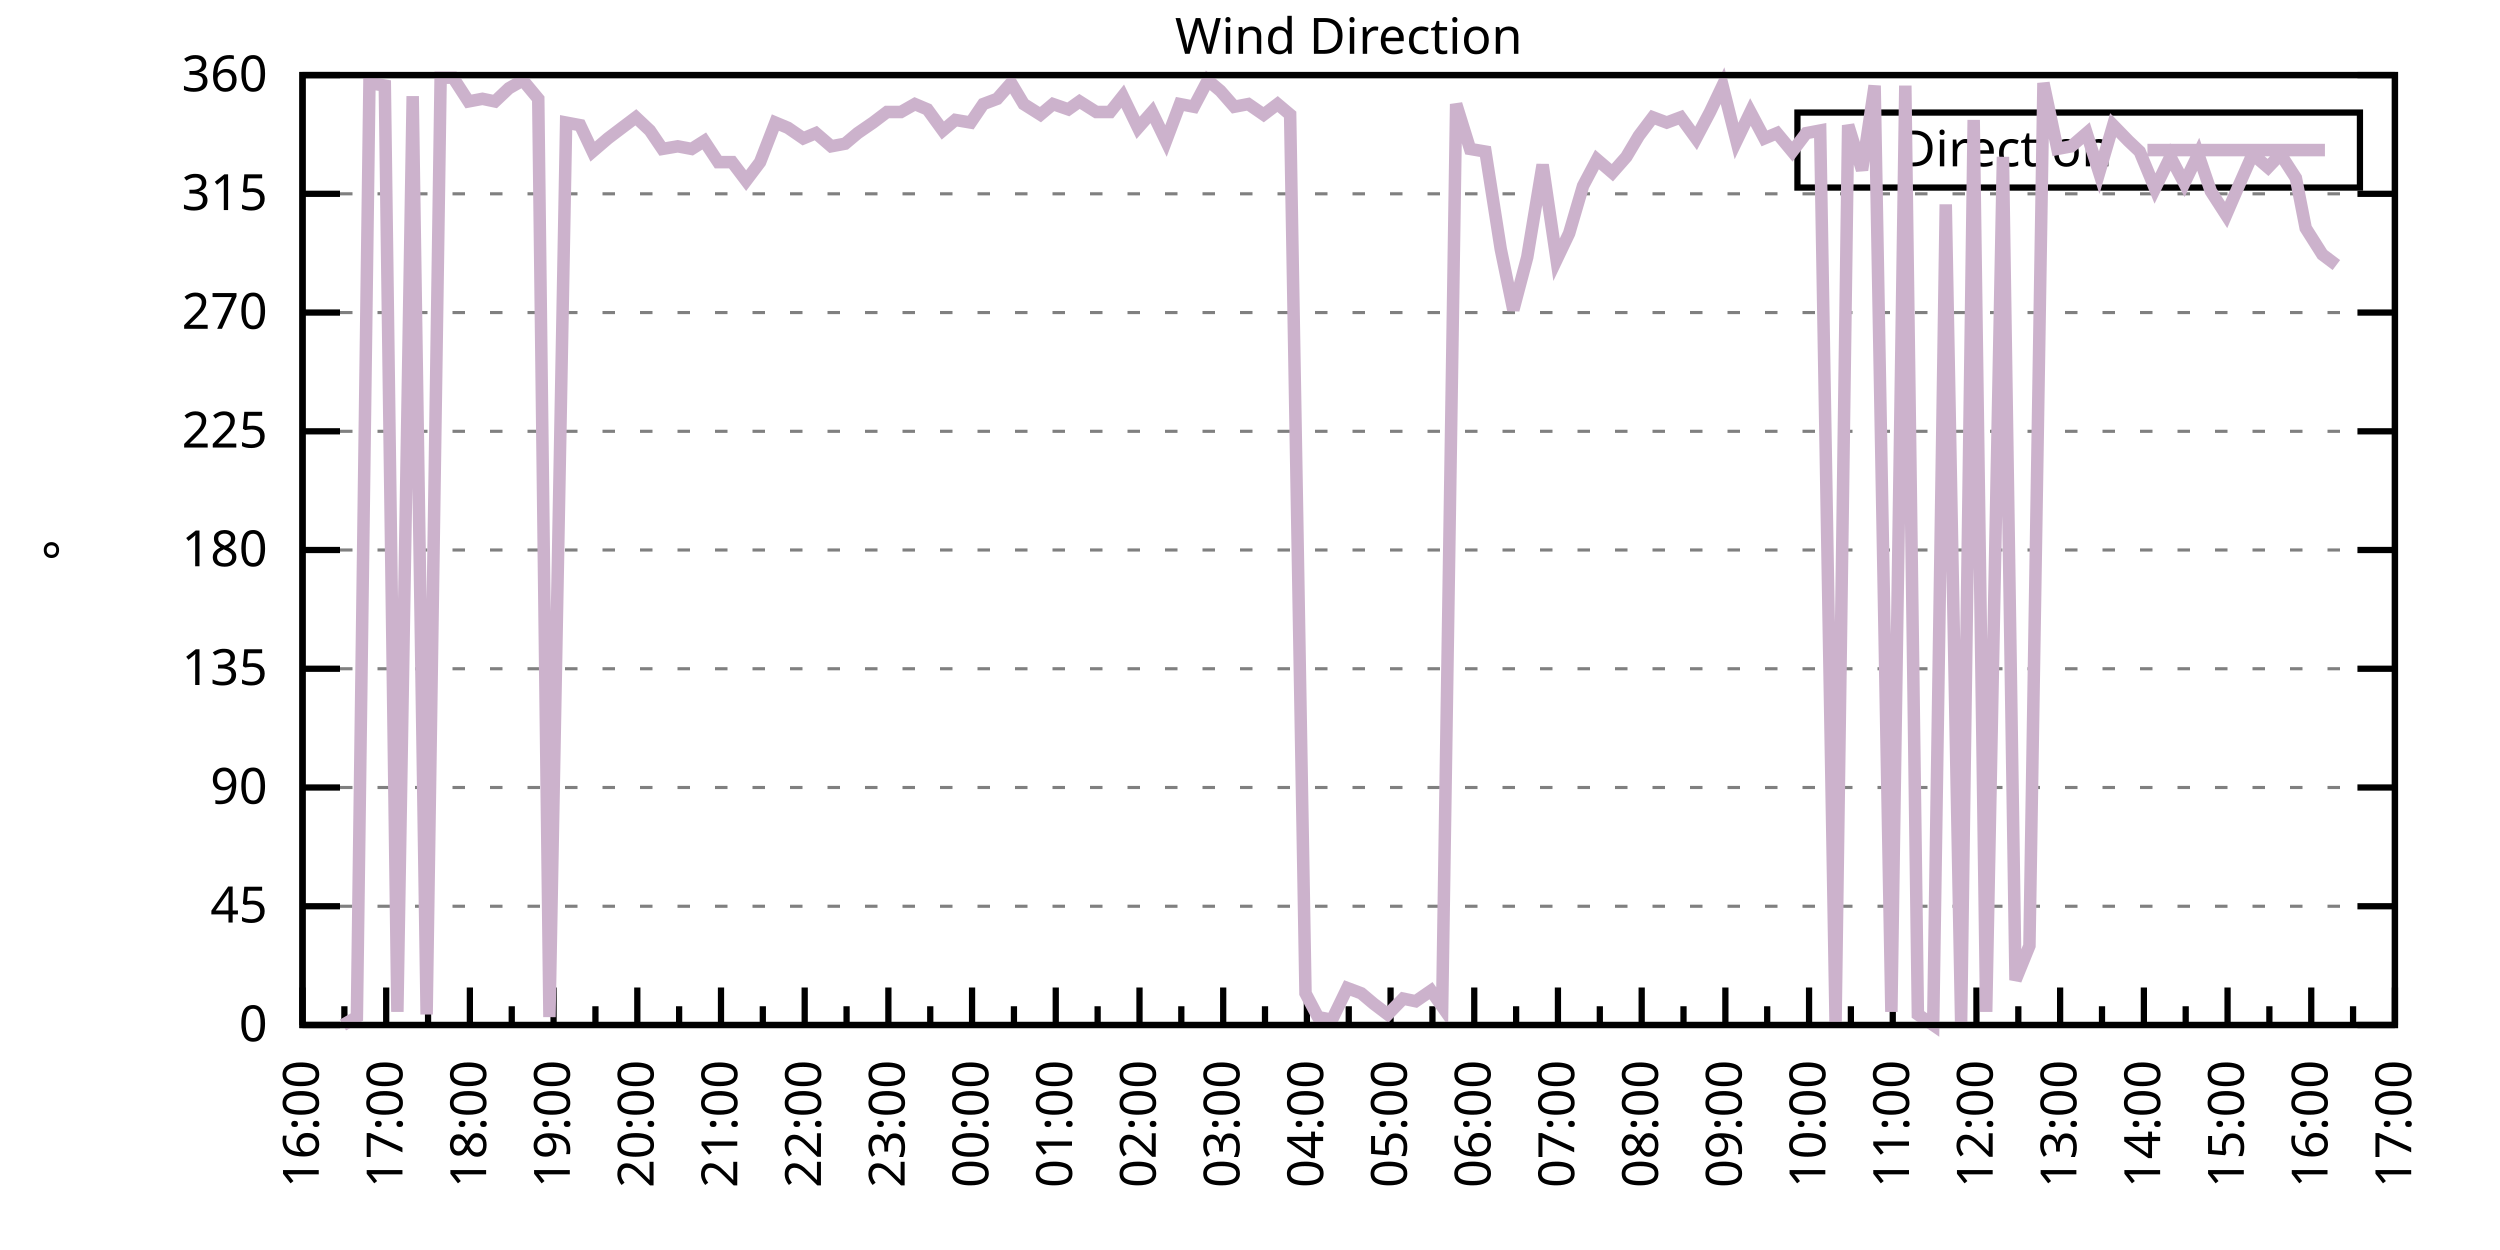
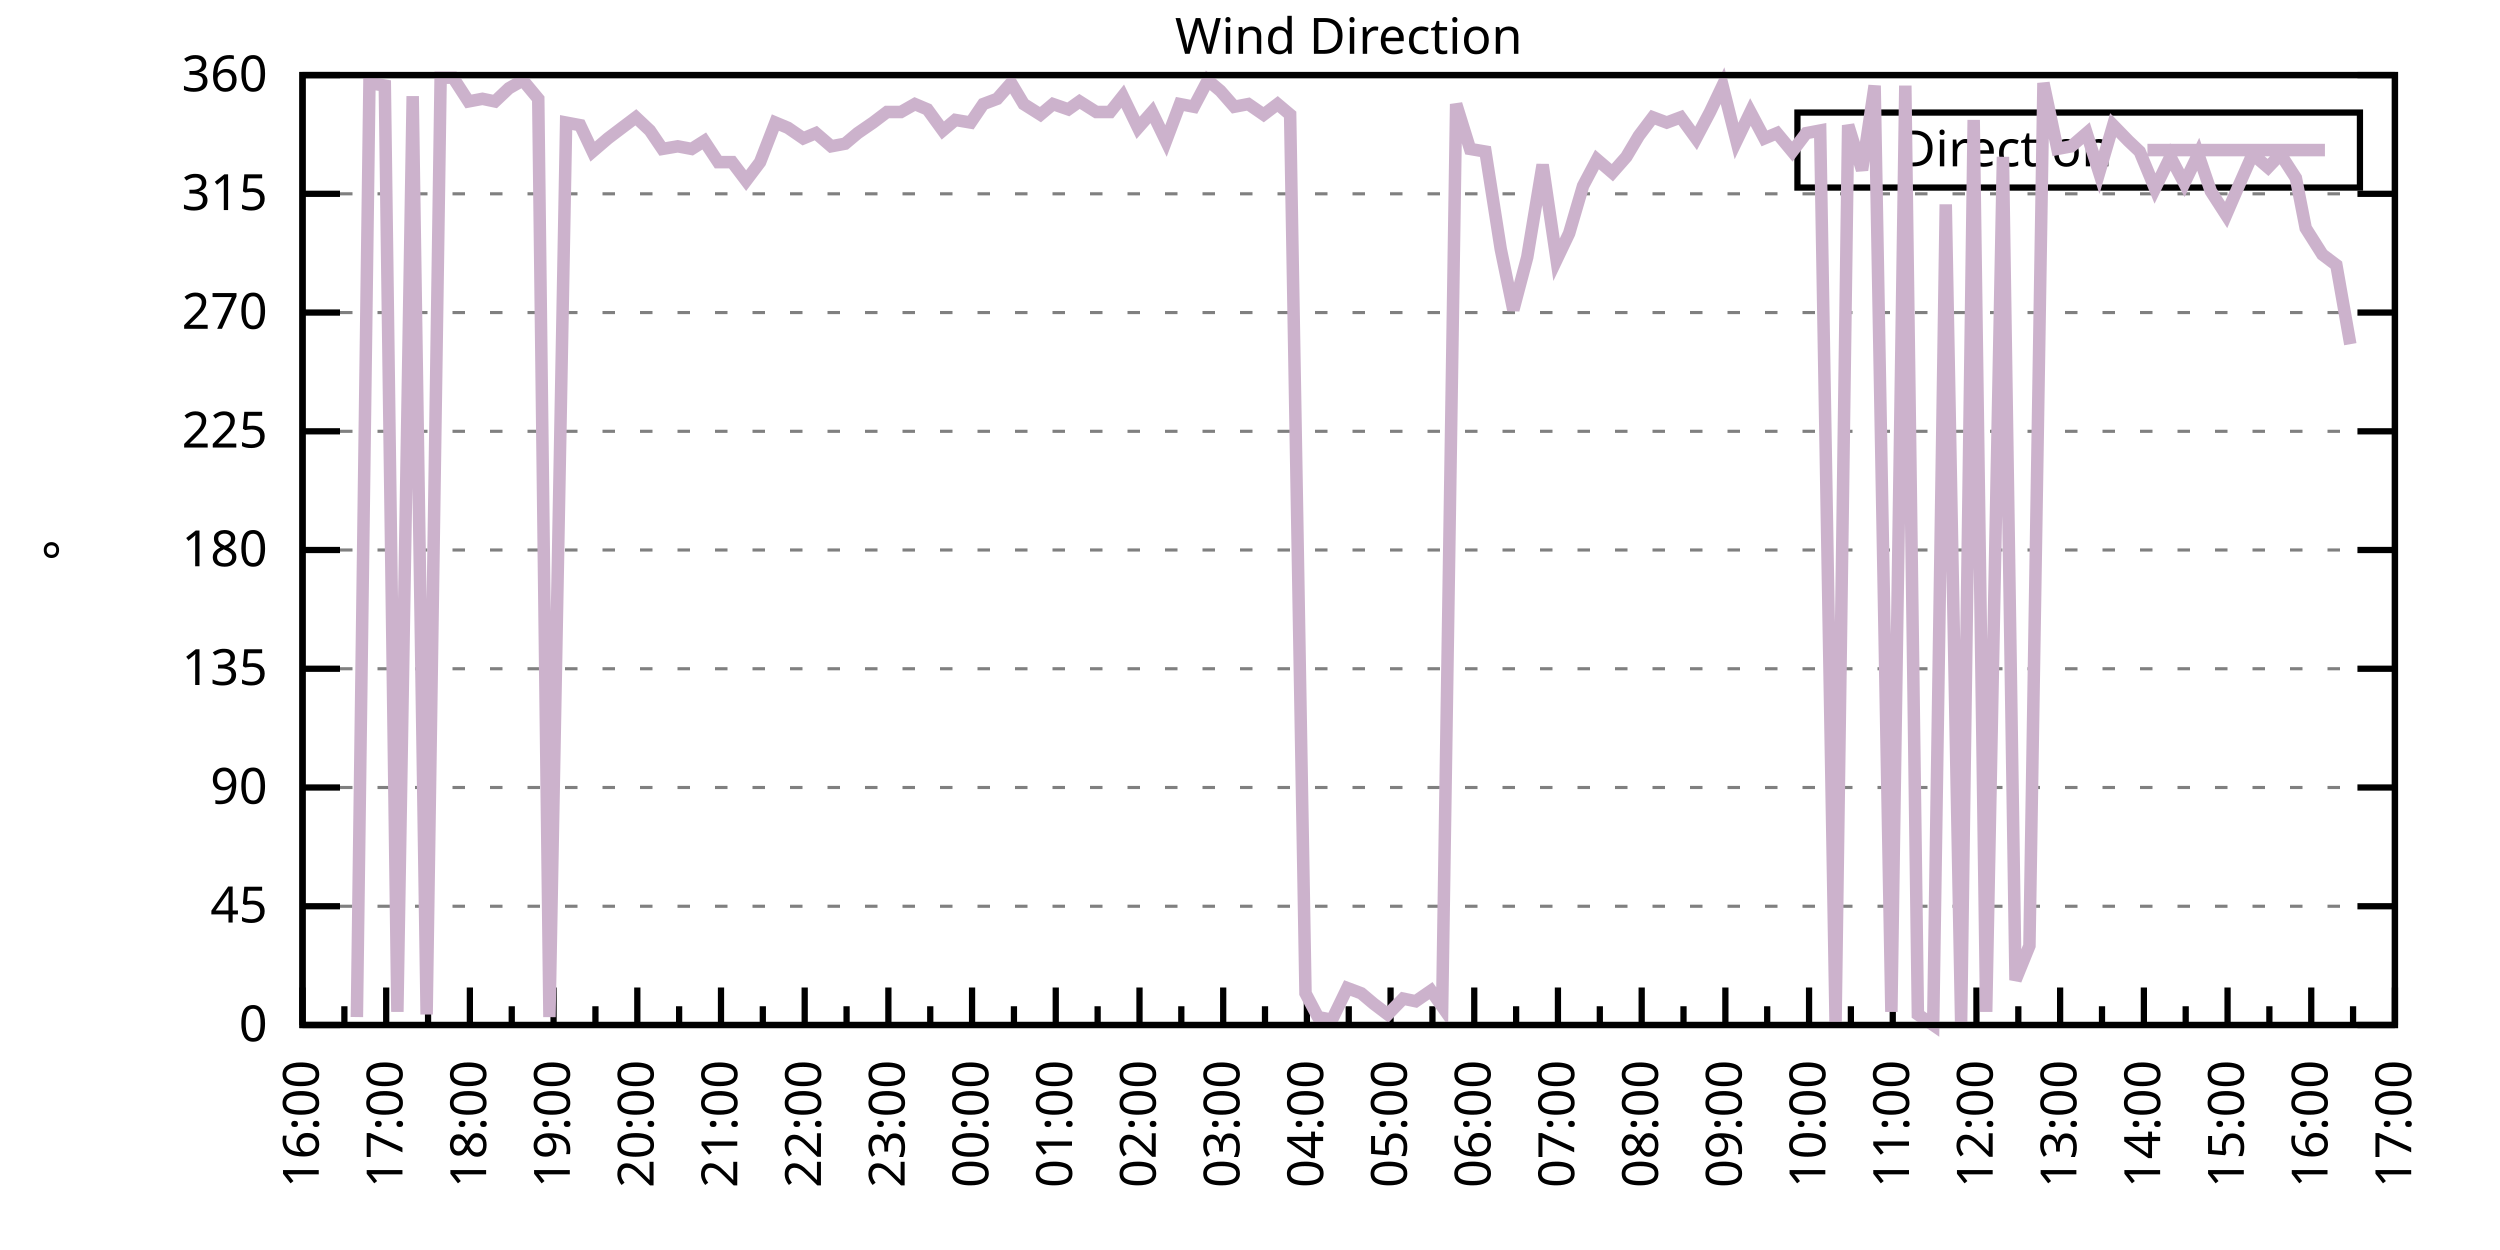
<svg xmlns="http://www.w3.org/2000/svg" xmlns:xlink="http://www.w3.org/1999/xlink" width="400" height="200" viewBox="0 0 400 200">
  <g id="gnuplot_canvas">
    <rect x="0" y="0" width="400" height="200" fill="none" />
    <defs>
      <circle id="gpDot" r="0.5" stroke-width="0.5" stroke="currentColor" />
      <path id="gpPt0" stroke-width="0.333" stroke="currentColor" d="M-1,0 h2 M0,-1 v2" />
      <path id="gpPt1" stroke-width="0.333" stroke="currentColor" d="M-1,-1 L1,1 M1,-1 L-1,1" />
      <path id="gpPt2" stroke-width="0.333" stroke="currentColor" d="M-1,0 L1,0 M0,-1 L0,1 M-1,-1 L1,1 M-1,1 L1,-1" />
      <rect id="gpPt3" stroke-width="0.333" stroke="currentColor" x="-1" y="-1" width="2" height="2" />
      <rect id="gpPt4" stroke-width="0.333" stroke="currentColor" fill="currentColor" x="-1" y="-1" width="2" height="2" />
      <circle id="gpPt5" stroke-width="0.333" stroke="currentColor" cx="0" cy="0" r="1" />
      <use xlink:href="#gpPt5" id="gpPt6" fill="currentColor" stroke="none" />
      <path id="gpPt7" stroke-width="0.333" stroke="currentColor" d="M0,-1.33 L-1.33,0.67 L1.33,0.67 z" />
      <use xlink:href="#gpPt7" id="gpPt8" fill="currentColor" stroke="none" />
      <use xlink:href="#gpPt7" id="gpPt9" stroke="currentColor" transform="rotate(180)" />
      <use xlink:href="#gpPt9" id="gpPt10" fill="currentColor" stroke="none" />
      <use xlink:href="#gpPt3" id="gpPt11" stroke="currentColor" transform="rotate(45)" />
      <use xlink:href="#gpPt11" id="gpPt12" fill="currentColor" stroke="none" />
      <path id="gpPt13" stroke-width="0.333" stroke="currentColor" d="M0,1.330 L1.265,0.411 L0.782,-1.067 L-0.782,-1.076 L-1.265,0.411 z" />
      <use xlink:href="#gpPt13" id="gpPt14" fill="currentColor" stroke="none" />
      <filter id="textbox" filterUnits="objectBoundingBox" x="0" y="0" height="1" width="1">
        <feFlood flood-color="white" flood-opacity="1" result="bgnd" />
        <feComposite in="SourceGraphic" in2="bgnd" operator="atop" />
      </filter>
      <filter id="greybox" filterUnits="objectBoundingBox" x="0" y="0" height="1" width="1">
        <feFlood flood-color="lightgrey" flood-opacity="1" result="grey" />
        <feComposite in="SourceGraphic" in2="grey" operator="atop" />
      </filter>
    </defs>
    <g fill="none" color="white" stroke="currentColor" stroke-width="1.00" stroke-linecap="butt" stroke-linejoin="miter">
</g>
    <g fill="none" color="black" stroke="currentColor" stroke-width="1.00" stroke-linecap="butt" stroke-linejoin="miter">
      <g stroke="none" shape-rendering="crispEdges">
        <polygon fill="rgb(255, 255, 255)" points="48.40,164.00 383.18,164.00 383.18,12.02 48.40,12.02 " />
      </g>
    </g>
    <g fill="none" color="black" stroke="currentColor" stroke-width="1.00" stroke-linecap="butt" stroke-linejoin="miter">
</g>
    <g fill="none" color="black" stroke="black" stroke-width="0.50" stroke-linecap="butt" stroke-linejoin="miter">
</g>
    <g fill="none" color="gray" stroke="currentColor" stroke-width="0.50" stroke-linecap="butt" stroke-linejoin="miter">
      <path stroke="gray" stroke-dasharray="2,4" class="gridline" d="M48.40,164.00 L383.19,164.00  " />
    </g>
    <g fill="none" color="gray" stroke="gray" stroke-width="1.00" stroke-linecap="butt" stroke-linejoin="miter">
</g>
    <g fill="none" color="black" stroke="currentColor" stroke-width="1.00" stroke-linecap="butt" stroke-linejoin="miter">
      <path stroke="black" d="M48.40,164.00 L54.40,164.00 M383.19,164.00 L377.19,164.00  " />
      <g transform="translate(42.80,166.60)" stroke="none" fill="black" font-family="Sans" font-size="8.00" text-anchor="end">
        <text>
          <tspan font-family="Sans"> 0</tspan>
        </text>
      </g>
    </g>
    <g fill="none" color="black" stroke="currentColor" stroke-width="1.00" stroke-linecap="butt" stroke-linejoin="miter">
</g>
    <g fill="none" color="black" stroke="black" stroke-width="0.50" stroke-linecap="butt" stroke-linejoin="miter">
</g>
    <g fill="none" color="gray" stroke="currentColor" stroke-width="0.50" stroke-linecap="butt" stroke-linejoin="miter">
      <path stroke="gray" stroke-dasharray="2,4" class="gridline" d="M48.40,145.00 L383.19,145.00  " />
    </g>
    <g fill="none" color="gray" stroke="gray" stroke-width="1.00" stroke-linecap="butt" stroke-linejoin="miter">
</g>
    <g fill="none" color="black" stroke="currentColor" stroke-width="1.00" stroke-linecap="butt" stroke-linejoin="miter">
      <path stroke="black" d="M48.40,145.00 L54.40,145.00 M383.19,145.00 L377.19,145.00  " />
      <g transform="translate(42.80,147.60)" stroke="none" fill="black" font-family="Sans" font-size="8.00" text-anchor="end">
        <text>
          <tspan font-family="Sans"> 45</tspan>
        </text>
      </g>
    </g>
    <g fill="none" color="black" stroke="currentColor" stroke-width="1.00" stroke-linecap="butt" stroke-linejoin="miter">
</g>
    <g fill="none" color="black" stroke="black" stroke-width="0.50" stroke-linecap="butt" stroke-linejoin="miter">
</g>
    <g fill="none" color="gray" stroke="currentColor" stroke-width="0.50" stroke-linecap="butt" stroke-linejoin="miter">
      <path stroke="gray" stroke-dasharray="2,4" class="gridline" d="M48.40,126.00 L383.19,126.00  " />
    </g>
    <g fill="none" color="gray" stroke="gray" stroke-width="1.00" stroke-linecap="butt" stroke-linejoin="miter">
</g>
    <g fill="none" color="black" stroke="currentColor" stroke-width="1.00" stroke-linecap="butt" stroke-linejoin="miter">
      <path stroke="black" d="M48.40,126.00 L54.40,126.00 M383.19,126.00 L377.19,126.00  " />
      <g transform="translate(42.80,128.60)" stroke="none" fill="black" font-family="Sans" font-size="8.00" text-anchor="end">
        <text>
          <tspan font-family="Sans"> 90</tspan>
        </text>
      </g>
    </g>
    <g fill="none" color="black" stroke="currentColor" stroke-width="1.00" stroke-linecap="butt" stroke-linejoin="miter">
</g>
    <g fill="none" color="black" stroke="black" stroke-width="0.50" stroke-linecap="butt" stroke-linejoin="miter">
</g>
    <g fill="none" color="gray" stroke="currentColor" stroke-width="0.50" stroke-linecap="butt" stroke-linejoin="miter">
      <path stroke="gray" stroke-dasharray="2,4" class="gridline" d="M48.40,107.00 L383.19,107.00  " />
    </g>
    <g fill="none" color="gray" stroke="gray" stroke-width="1.00" stroke-linecap="butt" stroke-linejoin="miter">
</g>
    <g fill="none" color="black" stroke="currentColor" stroke-width="1.00" stroke-linecap="butt" stroke-linejoin="miter">
      <path stroke="black" d="M48.40,107.00 L54.40,107.00 M383.19,107.00 L377.19,107.00  " />
      <g transform="translate(42.80,109.60)" stroke="none" fill="black" font-family="Sans" font-size="8.00" text-anchor="end">
        <text>
          <tspan font-family="Sans"> 135</tspan>
        </text>
      </g>
    </g>
    <g fill="none" color="black" stroke="currentColor" stroke-width="1.00" stroke-linecap="butt" stroke-linejoin="miter">
</g>
    <g fill="none" color="black" stroke="black" stroke-width="0.50" stroke-linecap="butt" stroke-linejoin="miter">
</g>
    <g fill="none" color="gray" stroke="currentColor" stroke-width="0.50" stroke-linecap="butt" stroke-linejoin="miter">
      <path stroke="gray" stroke-dasharray="2,4" class="gridline" d="M48.40,88.00 L383.19,88.00  " />
    </g>
    <g fill="none" color="gray" stroke="gray" stroke-width="1.00" stroke-linecap="butt" stroke-linejoin="miter">
</g>
    <g fill="none" color="black" stroke="currentColor" stroke-width="1.00" stroke-linecap="butt" stroke-linejoin="miter">
      <path stroke="black" d="M48.40,88.00 L54.40,88.00 M383.19,88.00 L377.19,88.00  " />
      <g transform="translate(42.80,90.60)" stroke="none" fill="black" font-family="Sans" font-size="8.00" text-anchor="end">
        <text>
          <tspan font-family="Sans"> 180</tspan>
        </text>
      </g>
    </g>
    <g fill="none" color="black" stroke="currentColor" stroke-width="1.00" stroke-linecap="butt" stroke-linejoin="miter">
</g>
    <g fill="none" color="black" stroke="black" stroke-width="0.50" stroke-linecap="butt" stroke-linejoin="miter">
</g>
    <g fill="none" color="gray" stroke="currentColor" stroke-width="0.50" stroke-linecap="butt" stroke-linejoin="miter">
      <path stroke="gray" stroke-dasharray="2,4" class="gridline" d="M48.40,69.01 L383.19,69.01  " />
    </g>
    <g fill="none" color="gray" stroke="gray" stroke-width="1.00" stroke-linecap="butt" stroke-linejoin="miter">
</g>
    <g fill="none" color="black" stroke="currentColor" stroke-width="1.00" stroke-linecap="butt" stroke-linejoin="miter">
      <path stroke="black" d="M48.40,69.01 L54.40,69.01 M383.19,69.01 L377.19,69.01  " />
      <g transform="translate(42.80,71.61)" stroke="none" fill="black" font-family="Sans" font-size="8.00" text-anchor="end">
        <text>
          <tspan font-family="Sans"> 225</tspan>
        </text>
      </g>
    </g>
    <g fill="none" color="black" stroke="currentColor" stroke-width="1.00" stroke-linecap="butt" stroke-linejoin="miter">
</g>
    <g fill="none" color="black" stroke="black" stroke-width="0.50" stroke-linecap="butt" stroke-linejoin="miter">
</g>
    <g fill="none" color="gray" stroke="currentColor" stroke-width="0.50" stroke-linecap="butt" stroke-linejoin="miter">
      <path stroke="gray" stroke-dasharray="2,4" class="gridline" d="M48.40,50.01 L383.19,50.01  " />
    </g>
    <g fill="none" color="gray" stroke="gray" stroke-width="1.00" stroke-linecap="butt" stroke-linejoin="miter">
</g>
    <g fill="none" color="black" stroke="currentColor" stroke-width="1.00" stroke-linecap="butt" stroke-linejoin="miter">
      <path stroke="black" d="M48.40,50.01 L54.40,50.01 M383.19,50.01 L377.19,50.01  " />
      <g transform="translate(42.80,52.61)" stroke="none" fill="black" font-family="Sans" font-size="8.00" text-anchor="end">
        <text>
          <tspan font-family="Sans"> 270</tspan>
        </text>
      </g>
    </g>
    <g fill="none" color="black" stroke="currentColor" stroke-width="1.00" stroke-linecap="butt" stroke-linejoin="miter">
</g>
    <g fill="none" color="black" stroke="black" stroke-width="0.50" stroke-linecap="butt" stroke-linejoin="miter">
</g>
    <g fill="none" color="gray" stroke="currentColor" stroke-width="0.50" stroke-linecap="butt" stroke-linejoin="miter">
      <path stroke="gray" stroke-dasharray="2,4" class="gridline" d="M48.40,31.01 L383.19,31.01  " />
    </g>
    <g fill="none" color="gray" stroke="gray" stroke-width="1.00" stroke-linecap="butt" stroke-linejoin="miter">
</g>
    <g fill="none" color="black" stroke="currentColor" stroke-width="1.00" stroke-linecap="butt" stroke-linejoin="miter">
      <path stroke="black" d="M48.40,31.01 L54.40,31.01 M383.19,31.01 L377.19,31.01  " />
      <g transform="translate(42.80,33.61)" stroke="none" fill="black" font-family="Sans" font-size="8.00" text-anchor="end">
        <text>
          <tspan font-family="Sans"> 315</tspan>
        </text>
      </g>
    </g>
    <g fill="none" color="black" stroke="currentColor" stroke-width="1.00" stroke-linecap="butt" stroke-linejoin="miter">
</g>
    <g fill="none" color="black" stroke="black" stroke-width="0.50" stroke-linecap="butt" stroke-linejoin="miter">
</g>
    <g fill="none" color="gray" stroke="currentColor" stroke-width="0.50" stroke-linecap="butt" stroke-linejoin="miter">
      <path stroke="gray" stroke-dasharray="2,4" class="gridline" d="M48.40,12.01 L383.19,12.01  " />
    </g>
    <g fill="none" color="gray" stroke="gray" stroke-width="1.00" stroke-linecap="butt" stroke-linejoin="miter">
</g>
    <g fill="none" color="black" stroke="currentColor" stroke-width="1.00" stroke-linecap="butt" stroke-linejoin="miter">
      <path stroke="black" d="M48.40,12.01 L54.40,12.01 M383.19,12.01 L377.19,12.01  " />
      <g transform="translate(42.80,14.61)" stroke="none" fill="black" font-family="Sans" font-size="8.00" text-anchor="end">
        <text>
          <tspan font-family="Sans"> 360</tspan>
        </text>
      </g>
    </g>
    <g fill="none" color="black" stroke="currentColor" stroke-width="1.00" stroke-linecap="butt" stroke-linejoin="miter">
      <path stroke="black" d="M48.40,164.00 L48.40,158.00  " />
      <g transform="translate(51.00,169.60) rotate(270)" stroke="none" fill="black" font-family="Sans" font-size="8.00" text-anchor="end">
        <text>
          <tspan font-family="Sans">16:00</tspan>
        </text>
      </g>
    </g>
    <g fill="none" color="black" stroke="currentColor" stroke-width="1.00" stroke-linecap="butt" stroke-linejoin="miter">
      <path stroke="black" d="M55.10,164.00 L55.10,161.00 M61.79,164.00 L61.79,158.00  " />
      <g transform="translate(64.39,169.60) rotate(270)" stroke="none" fill="black" font-family="Sans" font-size="8.00" text-anchor="end">
        <text>
          <tspan font-family="Sans">17:00</tspan>
        </text>
      </g>
    </g>
    <g fill="none" color="black" stroke="currentColor" stroke-width="1.00" stroke-linecap="butt" stroke-linejoin="miter">
      <path stroke="black" d="M68.49,164.00 L68.49,161.00 M75.18,164.00 L75.18,158.00  " />
      <g transform="translate(77.78,169.60) rotate(270)" stroke="none" fill="black" font-family="Sans" font-size="8.00" text-anchor="end">
        <text>
          <tspan font-family="Sans">18:00</tspan>
        </text>
      </g>
    </g>
    <g fill="none" color="black" stroke="currentColor" stroke-width="1.00" stroke-linecap="butt" stroke-linejoin="miter">
      <path stroke="black" d="M81.88,164.00 L81.88,161.00 M88.57,164.00 L88.57,158.00  " />
      <g transform="translate(91.17,169.60) rotate(270)" stroke="none" fill="black" font-family="Sans" font-size="8.00" text-anchor="end">
        <text>
          <tspan font-family="Sans">19:00</tspan>
        </text>
      </g>
    </g>
    <g fill="none" color="black" stroke="currentColor" stroke-width="1.00" stroke-linecap="butt" stroke-linejoin="miter">
      <path stroke="black" d="M95.27,164.00 L95.27,161.00 M101.97,164.00 L101.97,158.00  " />
      <g transform="translate(104.57,169.60) rotate(270)" stroke="none" fill="black" font-family="Sans" font-size="8.00" text-anchor="end">
        <text>
          <tspan font-family="Sans">20:00</tspan>
        </text>
      </g>
    </g>
    <g fill="none" color="black" stroke="currentColor" stroke-width="1.00" stroke-linecap="butt" stroke-linejoin="miter">
      <path stroke="black" d="M108.66,164.00 L108.66,161.00 M115.36,164.00 L115.36,158.00  " />
      <g transform="translate(117.96,169.60) rotate(270)" stroke="none" fill="black" font-family="Sans" font-size="8.00" text-anchor="end">
        <text>
          <tspan font-family="Sans">21:00</tspan>
        </text>
      </g>
    </g>
    <g fill="none" color="black" stroke="currentColor" stroke-width="1.00" stroke-linecap="butt" stroke-linejoin="miter">
      <path stroke="black" d="M122.05,164.00 L122.05,161.00 M128.75,164.00 L128.75,158.00  " />
      <g transform="translate(131.35,169.60) rotate(270)" stroke="none" fill="black" font-family="Sans" font-size="8.00" text-anchor="end">
        <text>
          <tspan font-family="Sans">22:00</tspan>
        </text>
      </g>
    </g>
    <g fill="none" color="black" stroke="currentColor" stroke-width="1.00" stroke-linecap="butt" stroke-linejoin="miter">
      <path stroke="black" d="M135.45,164.00 L135.45,161.00 M142.14,164.00 L142.14,158.00  " />
      <g transform="translate(144.74,169.60) rotate(270)" stroke="none" fill="black" font-family="Sans" font-size="8.00" text-anchor="end">
        <text>
          <tspan font-family="Sans">23:00</tspan>
        </text>
      </g>
    </g>
    <g fill="none" color="black" stroke="currentColor" stroke-width="1.00" stroke-linecap="butt" stroke-linejoin="miter">
      <path stroke="black" d="M148.84,164.00 L148.84,161.00 M155.53,164.00 L155.53,158.00  " />
      <g transform="translate(158.13,169.60) rotate(270)" stroke="none" fill="black" font-family="Sans" font-size="8.00" text-anchor="end">
        <text>
          <tspan font-family="Sans">00:00</tspan>
        </text>
      </g>
    </g>
    <g fill="none" color="black" stroke="currentColor" stroke-width="1.00" stroke-linecap="butt" stroke-linejoin="miter">
      <path stroke="black" d="M162.23,164.00 L162.23,161.00 M168.92,164.00 L168.92,158.00  " />
      <g transform="translate(171.52,169.60) rotate(270)" stroke="none" fill="black" font-family="Sans" font-size="8.00" text-anchor="end">
        <text>
          <tspan font-family="Sans">01:00</tspan>
        </text>
      </g>
    </g>
    <g fill="none" color="black" stroke="currentColor" stroke-width="1.00" stroke-linecap="butt" stroke-linejoin="miter">
      <path stroke="black" d="M175.62,164.00 L175.62,161.00 M182.32,164.00 L182.32,158.00  " />
      <g transform="translate(184.92,169.60) rotate(270)" stroke="none" fill="black" font-family="Sans" font-size="8.00" text-anchor="end">
        <text>
          <tspan font-family="Sans">02:00</tspan>
        </text>
      </g>
    </g>
    <g fill="none" color="black" stroke="currentColor" stroke-width="1.00" stroke-linecap="butt" stroke-linejoin="miter">
      <path stroke="black" d="M189.01,164.00 L189.01,161.00 M195.71,164.00 L195.71,158.00  " />
      <g transform="translate(198.31,169.60) rotate(270)" stroke="none" fill="black" font-family="Sans" font-size="8.00" text-anchor="end">
        <text>
          <tspan font-family="Sans">03:00</tspan>
        </text>
      </g>
    </g>
    <g fill="none" color="black" stroke="currentColor" stroke-width="1.00" stroke-linecap="butt" stroke-linejoin="miter">
      <path stroke="black" d="M202.40,164.00 L202.40,161.00 M209.10,164.00 L209.10,158.00  " />
      <g transform="translate(211.70,169.60) rotate(270)" stroke="none" fill="black" font-family="Sans" font-size="8.00" text-anchor="end">
        <text>
          <tspan font-family="Sans">04:00</tspan>
        </text>
      </g>
    </g>
    <g fill="none" color="black" stroke="currentColor" stroke-width="1.00" stroke-linecap="butt" stroke-linejoin="miter">
      <path stroke="black" d="M215.80,164.00 L215.80,161.00 M222.49,164.00 L222.49,158.00  " />
      <g transform="translate(225.09,169.60) rotate(270)" stroke="none" fill="black" font-family="Sans" font-size="8.00" text-anchor="end">
        <text>
          <tspan font-family="Sans">05:00</tspan>
        </text>
      </g>
    </g>
    <g fill="none" color="black" stroke="currentColor" stroke-width="1.00" stroke-linecap="butt" stroke-linejoin="miter">
      <path stroke="black" d="M229.19,164.00 L229.19,161.00 M235.88,164.00 L235.88,158.00  " />
      <g transform="translate(238.48,169.60) rotate(270)" stroke="none" fill="black" font-family="Sans" font-size="8.00" text-anchor="end">
        <text>
          <tspan font-family="Sans">06:00</tspan>
        </text>
      </g>
    </g>
    <g fill="none" color="black" stroke="currentColor" stroke-width="1.00" stroke-linecap="butt" stroke-linejoin="miter">
      <path stroke="black" d="M242.58,164.00 L242.58,161.00 M249.27,164.00 L249.27,158.00  " />
      <g transform="translate(251.87,169.60) rotate(270)" stroke="none" fill="black" font-family="Sans" font-size="8.00" text-anchor="end">
        <text>
          <tspan font-family="Sans">07:00</tspan>
        </text>
      </g>
    </g>
    <g fill="none" color="black" stroke="currentColor" stroke-width="1.00" stroke-linecap="butt" stroke-linejoin="miter">
      <path stroke="black" d="M255.97,164.00 L255.97,161.00 M262.67,164.00 L262.67,158.00  " />
      <g transform="translate(265.27,169.60) rotate(270)" stroke="none" fill="black" font-family="Sans" font-size="8.00" text-anchor="end">
        <text>
          <tspan font-family="Sans">08:00</tspan>
        </text>
      </g>
    </g>
    <g fill="none" color="black" stroke="currentColor" stroke-width="1.00" stroke-linecap="butt" stroke-linejoin="miter">
      <path stroke="black" d="M269.36,164.00 L269.36,161.00 M276.06,164.00 L276.06,158.00  " />
      <g transform="translate(278.66,169.60) rotate(270)" stroke="none" fill="black" font-family="Sans" font-size="8.00" text-anchor="end">
        <text>
          <tspan font-family="Sans">09:00</tspan>
        </text>
      </g>
    </g>
    <g fill="none" color="black" stroke="currentColor" stroke-width="1.00" stroke-linecap="butt" stroke-linejoin="miter">
      <path stroke="black" d="M282.75,164.00 L282.75,161.00 M289.45,164.00 L289.45,158.00  " />
      <g transform="translate(292.05,169.60) rotate(270)" stroke="none" fill="black" font-family="Sans" font-size="8.00" text-anchor="end">
        <text>
          <tspan font-family="Sans">10:00</tspan>
        </text>
      </g>
    </g>
    <g fill="none" color="black" stroke="currentColor" stroke-width="1.00" stroke-linecap="butt" stroke-linejoin="miter">
      <path stroke="black" d="M296.14,164.00 L296.14,161.00 M302.84,164.00 L302.84,158.00  " />
      <g transform="translate(305.44,169.60) rotate(270)" stroke="none" fill="black" font-family="Sans" font-size="8.00" text-anchor="end">
        <text>
          <tspan font-family="Sans">11:00</tspan>
        </text>
      </g>
    </g>
    <g fill="none" color="black" stroke="currentColor" stroke-width="1.00" stroke-linecap="butt" stroke-linejoin="miter">
      <path stroke="black" d="M309.54,164.00 L309.54,161.00 M316.23,164.00 L316.23,158.00  " />
      <g transform="translate(318.83,169.60) rotate(270)" stroke="none" fill="black" font-family="Sans" font-size="8.00" text-anchor="end">
        <text>
          <tspan font-family="Sans">12:00</tspan>
        </text>
      </g>
    </g>
    <g fill="none" color="black" stroke="currentColor" stroke-width="1.00" stroke-linecap="butt" stroke-linejoin="miter">
      <path stroke="black" d="M322.93,164.00 L322.93,161.00 M329.62,164.00 L329.62,158.00  " />
      <g transform="translate(332.22,169.60) rotate(270)" stroke="none" fill="black" font-family="Sans" font-size="8.00" text-anchor="end">
        <text>
          <tspan font-family="Sans">13:00</tspan>
        </text>
      </g>
    </g>
    <g fill="none" color="black" stroke="currentColor" stroke-width="1.00" stroke-linecap="butt" stroke-linejoin="miter">
      <path stroke="black" d="M336.32,164.00 L336.32,161.00 M343.02,164.00 L343.02,158.00  " />
      <g transform="translate(345.62,169.60) rotate(270)" stroke="none" fill="black" font-family="Sans" font-size="8.00" text-anchor="end">
        <text>
          <tspan font-family="Sans">14:00</tspan>
        </text>
      </g>
    </g>
    <g fill="none" color="black" stroke="currentColor" stroke-width="1.00" stroke-linecap="butt" stroke-linejoin="miter">
      <path stroke="black" d="M349.71,164.00 L349.71,161.00 M356.41,164.00 L356.41,158.00  " />
      <g transform="translate(359.01,169.60) rotate(270)" stroke="none" fill="black" font-family="Sans" font-size="8.00" text-anchor="end">
        <text>
          <tspan font-family="Sans">15:00</tspan>
        </text>
      </g>
    </g>
    <g fill="none" color="black" stroke="currentColor" stroke-width="1.00" stroke-linecap="butt" stroke-linejoin="miter">
      <path stroke="black" d="M363.10,164.00 L363.10,161.00 M369.80,164.00 L369.80,158.00  " />
      <g transform="translate(372.40,169.60) rotate(270)" stroke="none" fill="black" font-family="Sans" font-size="8.00" text-anchor="end">
        <text>
          <tspan font-family="Sans">16:00</tspan>
        </text>
      </g>
    </g>
    <g fill="none" color="black" stroke="currentColor" stroke-width="1.00" stroke-linecap="butt" stroke-linejoin="miter">
      <path stroke="black" d="M376.49,164.00 L376.49,161.00 M383.19,164.00 L383.19,158.00  " />
      <g transform="translate(385.79,169.60) rotate(270)" stroke="none" fill="black" font-family="Sans" font-size="8.00" text-anchor="end">
        <text>
          <tspan font-family="Sans">17:00</tspan>
        </text>
      </g>
    </g>
    <g fill="none" color="black" stroke="currentColor" stroke-width="1.00" stroke-linecap="butt" stroke-linejoin="miter">
</g>
    <g fill="none" color="black" stroke="currentColor" stroke-width="1.00" stroke-linecap="butt" stroke-linejoin="miter">
      <path stroke="black" d="M48.40,12.01 L48.40,164.00 L383.19,164.00 L383.19,12.01 L48.40,12.01 Z  " />
    </g>
    <g fill="none" color="black" stroke="currentColor" stroke-width="1.00" stroke-linecap="butt" stroke-linejoin="miter">
      <g transform="translate(12.80,88.01) rotate(270)" stroke="none" fill="black" font-family="Sans" font-size="8.00" text-anchor="middle">
        <text>
          <tspan font-family="Sans">°</tspan>
        </text>
      </g>
    </g>
    <g fill="none" color="black" stroke="currentColor" stroke-width="1.00" stroke-linecap="butt" stroke-linejoin="miter">
</g>
    <g fill="none" color="black" stroke="currentColor" stroke-width="1.00" stroke-linecap="butt" stroke-linejoin="miter">
      <path stroke="black" d="M287.59,30.01 L287.59,18.01 L377.59,18.01 L377.59,30.01 L287.59,30.01 Z  " />
    </g>
    <g id="Wind_direction_plot_1">
      <g fill="none" color="white" stroke="black" stroke-width="2.00" stroke-linecap="butt" stroke-linejoin="miter">
</g>
      <g fill="none" color="black" stroke="currentColor" stroke-width="2.00" stroke-linecap="butt" stroke-linejoin="miter">
        <g transform="translate(337.99,26.61)" stroke="none" fill="black" font-family="Sans" font-size="8.00" text-anchor="end">
          <text>
            <tspan font-family="Sans">Direction</tspan>
          </text>
        </g>
      </g>
      <g fill="none" color="black" stroke="currentColor" stroke-width="2.00" stroke-linecap="butt" stroke-linejoin="miter">
-         <path stroke="rgb(204, 178, 204)" d="M343.59,24.01 L371.99,24.01 M54.87,164.00 L57.10,162.73 L59.11,13.28 L61.57,13.70 L63.58,161.89 L66.03,15.39   L68.26,162.31 L70.50,12.43 L72.50,12.43 L74.96,16.23 L77.19,15.81 L79.20,16.23 L81.43,14.12 L83.66,12.85   L86.12,15.81 L87.91,162.73 L90.58,19.61 L92.82,20.03 L94.82,24.25 L97.28,22.14 L99.51,20.45 L101.74,18.77   L103.98,20.88 L105.98,23.83 L108.44,23.41 L110.67,23.83 L112.68,22.56 L114.91,25.94 L117.14,25.94 L119.38,28.90   L121.61,25.94 L124.06,19.61 L126.07,20.45 L128.53,22.14 L130.54,21.30 L132.99,23.41 L135.22,22.99 L137.23,21.30   L139.69,19.61 L141.92,17.92 L144.15,17.92 L146.38,16.65 L148.39,17.50 L150.85,20.88 L152.85,19.19 L155.31,19.61   L157.32,16.65 L159.55,15.81 L161.78,13.28 L163.79,16.65 L166.47,18.34 L168.48,16.65 L170.93,17.50 L172.72,16.23   L175.40,17.92 L177.63,17.92 L179.64,15.39 L182.09,20.45 L184.32,17.92 L186.56,22.56 L188.79,16.65 L191.02,17.08   L193.25,12.85 L195.26,14.54 L197.49,17.08 L199.73,16.65 L202.18,18.34 L204.41,16.65 L206.42,18.34 L208.88,158.93   L210.88,162.73 L213.12,163.16 L215.57,158.09 L217.80,158.93 L219.81,160.62 L222.04,162.31 L224.50,159.78 L226.51,160.20   L228.96,158.51 L230.75,161.04 L232.98,16.65 L235.21,23.83 L237.67,24.25 L240.12,39.87 L242.13,49.59 L244.36,41.14   L246.82,26.36 L249.05,41.56 L251.06,37.34 L253.29,29.74 L255.52,25.52 L257.98,27.63 L260.21,25.10 L262.22,21.72   L264.45,18.77 L266.68,19.61 L268.92,18.77 L271.37,22.14 L273.60,17.92 L275.61,13.70 L277.84,22.56 L280.07,17.92   L282.31,22.14 L284.32,21.30 L286.77,24.25 L289.00,21.30 L291.23,20.88 L293.69,163.58 L295.70,20.03 L297.93,27.21   L299.94,13.70 L302.62,161.89 L304.85,13.70 L306.86,162.31 L309.31,164.00 L311.32,32.70 L313.78,163.58 L315.79,19.19   L317.79,161.89 L320.47,25.10 L322.48,156.82 L324.71,151.33 L326.95,13.28 L329.18,23.83 L331.41,23.41 L333.86,21.30   L335.87,27.63 L338.10,20.03 L340.56,22.56 L342.35,24.25 L344.80,30.16 L347.26,25.10 L349.49,29.32 L351.72,24.68   L353.73,30.59 L356.18,34.39 L358.19,29.74 L360.42,24.68 L362.88,26.79 L364.89,24.68 L367.34,28.48 L368.91,36.50   L371.58,40.72 L373.82,42.41  " />
+         <path stroke="rgb(204, 178, 204)" d="M343.59,24.01 L371.99,24.01 M57.10,162.73 L59.11,13.28 L61.57,13.70 L63.58,161.89 L66.03,15.39 L68.26,162.31   L70.50,12.43 L72.50,12.43 L74.96,16.23 L77.19,15.81 L79.20,16.23 L81.43,14.12 L83.66,12.85 L86.12,15.81   L87.91,162.73 L90.58,19.61 L92.82,20.03 L94.82,24.25 L97.28,22.14 L99.51,20.45 L101.74,18.77 L103.98,20.88   L105.98,23.83 L108.44,23.41 L110.67,23.83 L112.68,22.56 L114.91,25.94 L117.14,25.94 L119.38,28.90 L121.61,25.94   L124.06,19.61 L126.07,20.45 L128.53,22.14 L130.54,21.30 L132.99,23.41 L135.22,22.99 L137.23,21.30 L139.69,19.61   L141.92,17.92 L144.15,17.92 L146.38,16.65 L148.39,17.50 L150.85,20.88 L152.85,19.19 L155.31,19.61 L157.32,16.65   L159.55,15.81 L161.78,13.28 L163.79,16.65 L166.47,18.34 L168.48,16.65 L170.93,17.50 L172.72,16.23 L175.40,17.92   L177.63,17.92 L179.64,15.39 L182.09,20.45 L184.32,17.92 L186.56,22.56 L188.79,16.65 L191.02,17.08 L193.25,12.85   L195.26,14.54 L197.49,17.08 L199.73,16.65 L202.18,18.34 L204.41,16.65 L206.42,18.34 L208.88,158.93 L210.88,162.73   L213.12,163.16 L215.57,158.09 L217.80,158.93 L219.81,160.62 L222.04,162.31 L224.50,159.78 L226.51,160.20 L228.96,158.51   L230.75,161.04 L232.98,16.65 L235.21,23.83 L237.67,24.25 L240.12,39.87 L242.13,49.59 L244.36,41.14 L246.82,26.36   L249.05,41.56 L251.06,37.34 L253.29,29.74 L255.52,25.52 L257.98,27.63 L260.21,25.10 L262.22,21.72 L264.45,18.77   L266.68,19.61 L268.92,18.77 L271.37,22.14 L273.60,17.92 L275.61,13.70 L277.84,22.56 L280.07,17.92 L282.31,22.14   L284.32,21.30 L286.77,24.25 L289.00,21.30 L291.23,20.88 L293.69,163.58 L295.70,20.03 L297.93,27.21 L299.94,13.70   L302.62,161.89 L304.85,13.70 L306.86,162.31 L309.31,164.00 L311.32,32.70 L313.78,163.58 L315.79,19.19 L317.79,161.89   L320.47,25.10 L322.48,156.82 L324.71,151.33 L326.95,13.28 L329.18,23.83 L331.41,23.41 L333.86,21.30 L335.87,27.63   L338.10,20.03 L340.56,22.56 L342.35,24.25 L344.80,30.16 L347.26,25.10 L349.49,29.32 L351.72,24.68 L353.73,30.59   L356.18,34.39 L358.19,29.74 L360.42,24.68 L362.88,26.79 L364.89,24.68 L367.34,28.48 L368.91,36.50 L371.58,40.72   L373.82,42.41 L376.05,55.07  " />
      </g>
    </g>
    <g fill="none" color="black" stroke="currentColor" stroke-width="2.00" stroke-linecap="butt" stroke-linejoin="miter">
</g>
    <g fill="none" color="black" stroke="black" stroke-width="1.00" stroke-linecap="butt" stroke-linejoin="miter">
</g>
    <g fill="none" color="black" stroke="currentColor" stroke-width="1.00" stroke-linecap="butt" stroke-linejoin="miter">
      <path stroke="black" d="M48.40,12.01 L48.40,164.00 L383.19,164.00 L383.19,12.01 L48.40,12.01 Z  " />
    </g>
    <g fill="none" color="black" stroke="currentColor" stroke-width="1.00" stroke-linecap="butt" stroke-linejoin="miter">
      <g transform="translate(215.79,8.61)" stroke="none" fill="black" font-family="Sans" font-size="8.00" text-anchor="middle">
        <text>
          <tspan font-family="Sans">Wind Direction</tspan>
        </text>
      </g>
    </g>
    <g fill="none" color="black" stroke="currentColor" stroke-width="1.00" stroke-linecap="butt" stroke-linejoin="miter">
</g>
  </g>
</svg>
